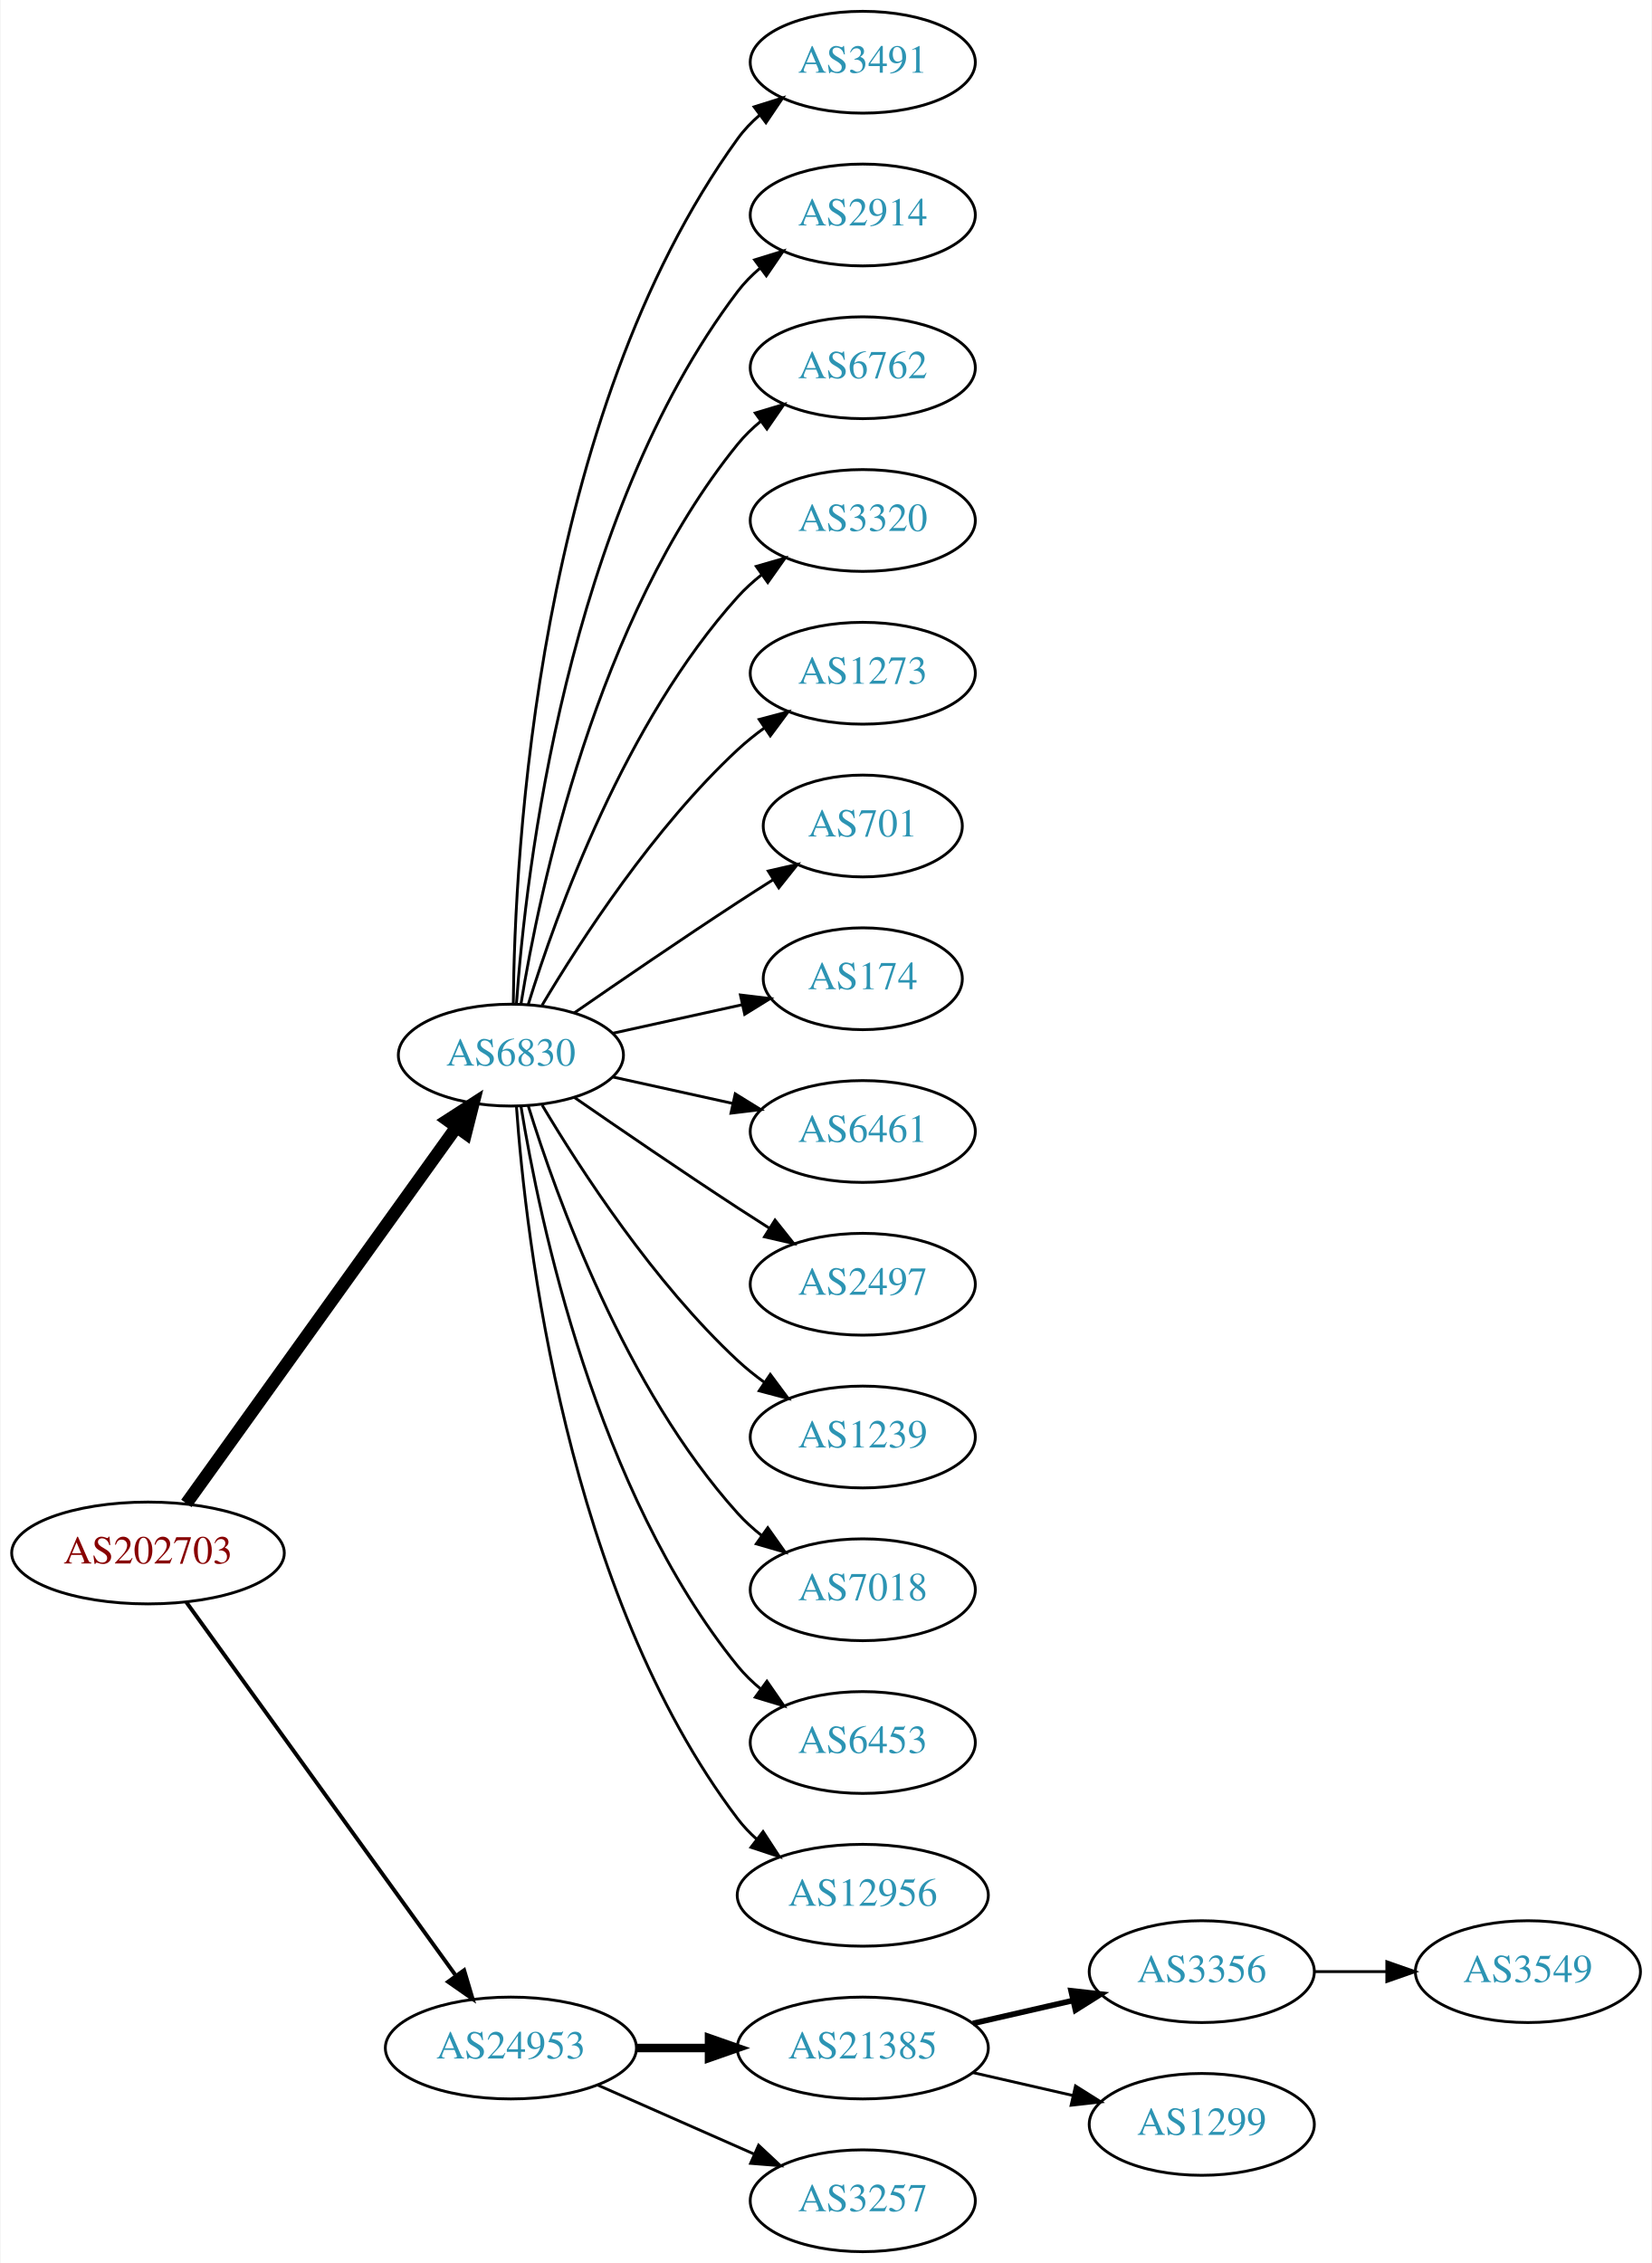
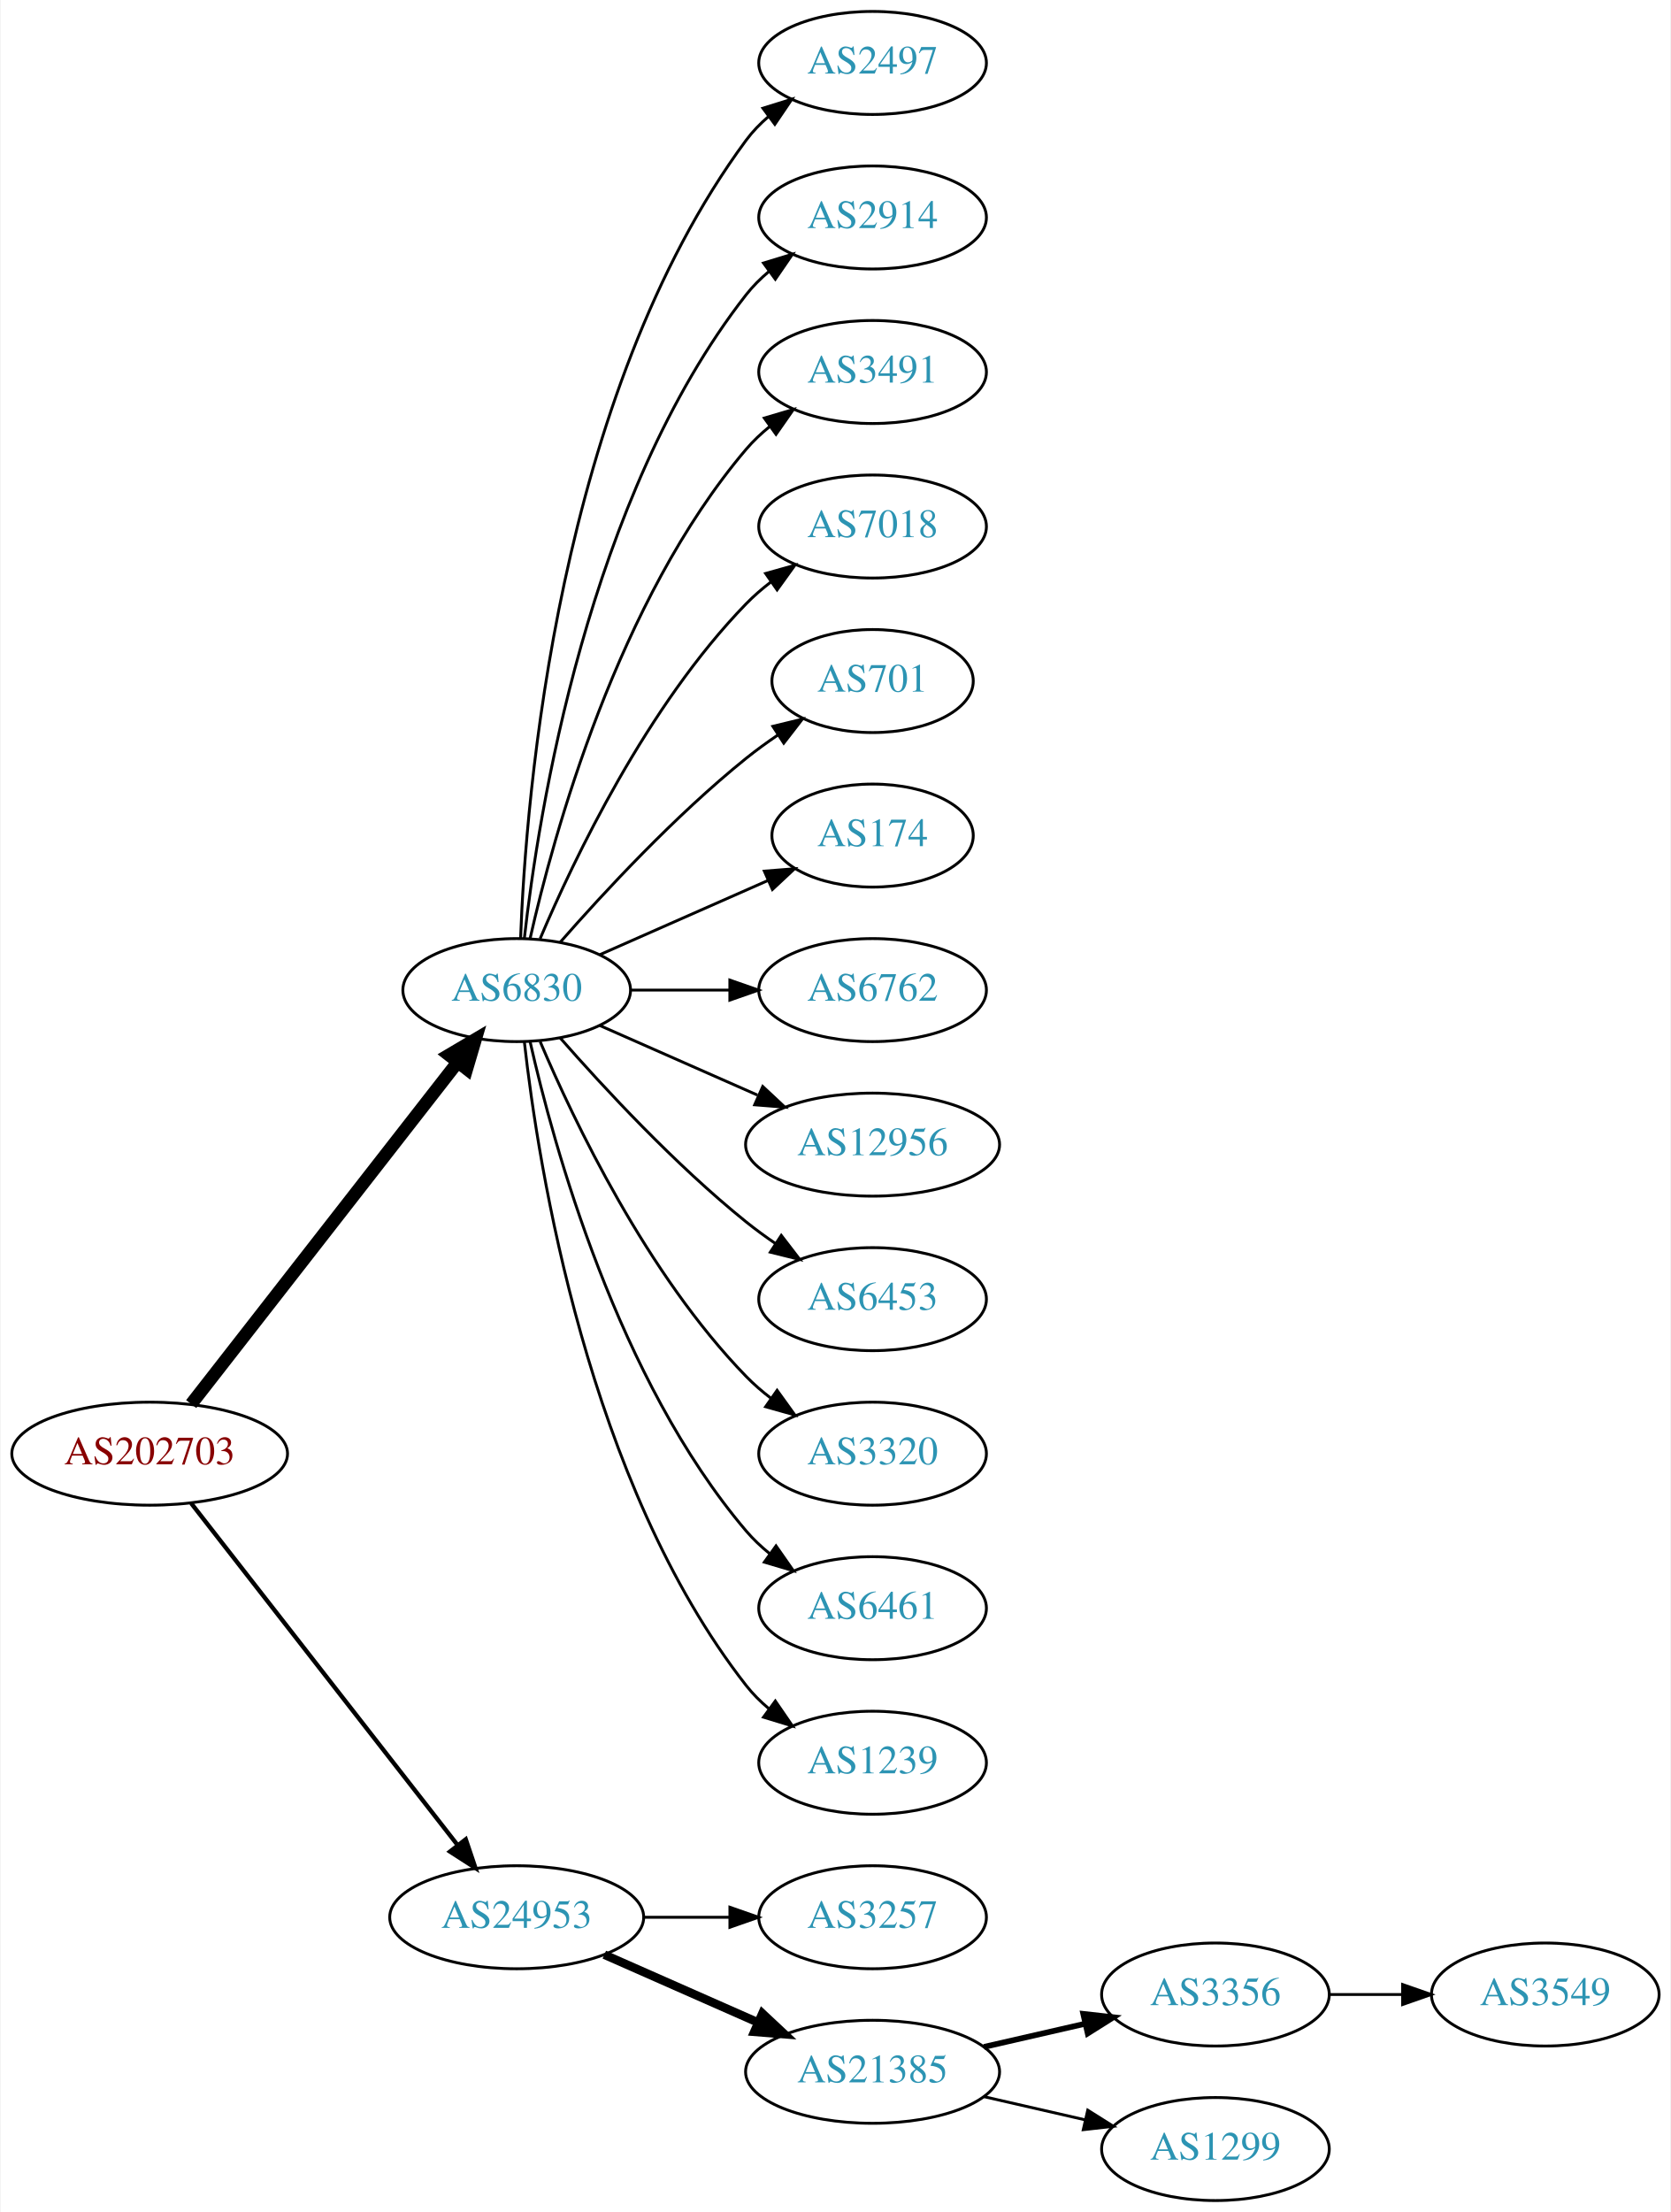
- <svg xmlns="http://www.w3.org/2000/svg" xmlns:xlink="http://www.w3.org/1999/xlink" width="584pt" height="800pt" viewBox="0.00 0.00 583.56 800.00">
-   <g id="graph0" class="graph" transform="scale(1 1) rotate(0) translate(4 796)">
-     <polygon fill="white" stroke="none" points="-4,4 -4,-796 579.562,-796 579.562,4 -4,4" />
+ <svg xmlns="http://www.w3.org/2000/svg" xmlns:xlink="http://www.w3.org/1999/xlink" width="584pt" height="773pt" viewBox="0.00 0.00 583.56 773.00">
+   <g id="graph0" class="graph" transform="scale(1 1) rotate(0) translate(4 769)">
+     <polygon fill="white" stroke="none" points="-4,4 -4,-769 579.562,-769 579.562,4 -4,4" />
    <g id="node1" class="node">
      <g id="a_node1">
        <a xlink:href="/asn/202703" xlink:title="AS202703 ~ net-sol GmbH [AT]">
-           <ellipse fill="#ffffff" stroke="black" cx="48.096" cy="-247" rx="48.192" ry="18" />
-           <text text-anchor="middle" x="48.096" y="-243.3" font-family="Times,serif" font-size="14.00" fill="#880000">AS202703</text>
+           <ellipse fill="#ffffff" stroke="black" cx="48.096" cy="-261" rx="48.192" ry="18" />
+           <text text-anchor="middle" x="48.096" y="-257.3" font-family="Times,serif" font-size="14.00" fill="#880000">AS202703</text>
        </a>
      </g>
    </g>
    <g id="node2" class="node">
      <g id="a_node2">
        <a xlink:href="/asn/6830" xlink:title="AS6830 ~ LGI-UPC [AT]">
          <ellipse fill="#ffffff" stroke="black" cx="176.388" cy="-423" rx="39.794" ry="18" />
          <text text-anchor="middle" x="176.388" y="-419.3" font-family="Times,serif" font-size="14.00" fill="#2c94b3">AS6830</text>
        </a>
      </g>
    </g>
    <g id="edge1" class="edge">
-       <path fill="none" stroke="black" stroke-width="4.5" d="M61.667,-264.519C84.041,-295.699 130.861,-360.948 156.907,-397.245" />
-       <polygon fill="black" stroke="black" stroke-width="4.5" points="154.024,-399.982 163.054,-405.811 160.423,-395.391 154.024,-399.982" />
+       <path fill="none" stroke="black" stroke-width="4.5" d="M62.611,-278.337C84.925,-306.96 129.574,-364.233 155.498,-397.486" />
+       <polygon fill="black" stroke="black" stroke-width="4.5" points="152.716,-400.322 161.969,-405.788 158.926,-395.48 152.716,-400.322" />
    </g>
    <g id="node3" class="node">
      <g id="a_node3">
        <a xlink:href="/asn/24953" xlink:title="AS24953 ~ AS MACRO: AS-24953 (customers) [AT]">
-           <ellipse fill="#ffffff" stroke="black" cx="176.388" cy="-72" rx="44.393" ry="18" />
-           <text text-anchor="middle" x="176.388" y="-68.3" font-family="Times,serif" font-size="14.00" fill="#2c94b3">AS24953</text>
+           <ellipse fill="#ffffff" stroke="black" cx="176.388" cy="-99" rx="44.393" ry="18" />
+           <text text-anchor="middle" x="176.388" y="-95.3" font-family="Times,serif" font-size="14.00" fill="#2c94b3">AS24953</text>
        </a>
      </g>
    </g>
    <g id="edge2" class="edge">
-       <path fill="none" stroke="black" stroke-width="1.385" d="M61.667,-229.581C83.983,-198.657 130.621,-134.033 156.706,-97.887" />
-       <polygon fill="black" stroke="black" stroke-width="1.385" points="159.853,-99.506 162.867,-89.349 154.177,-95.41 159.853,-99.506" />
+       <path fill="none" stroke="black" stroke-width="1.5" d="M62.611,-243.663C84.925,-215.04 129.574,-157.767 155.498,-124.514" />
+       <polygon fill="black" stroke="black" stroke-width="1.5" points="158.581,-126.251 161.969,-116.212 153.061,-121.947 158.581,-126.251" />
    </g>
    <g id="node4" class="node">
      <g id="a_node4">
-         <a xlink:href="/asn/3491" xlink:title="AS3491 ~ PCCW Global, Inc. [US]">
-           <ellipse fill="#ffffff" stroke="black" cx="300.78" cy="-774" rx="39.794" ry="18" />
-           <text text-anchor="middle" x="300.78" y="-770.3" font-family="Times,serif" font-size="14.00" fill="#2c94b3">AS3491</text>
+         <a xlink:href="/asn/2497" xlink:title="AS2497 ~ Internet Initiative Japan Inc. [JP]">
+           <ellipse fill="#ffffff" stroke="black" cx="300.78" cy="-747" rx="39.794" ry="18" />
+           <text text-anchor="middle" x="300.78" y="-743.3" font-family="Times,serif" font-size="14.00" fill="#2c94b3">AS2497</text>
        </a>
      </g>
    </g>
    <g id="edge3" class="edge">
-       <path fill="none" stroke="black" d="M177.239,-441.078C177.689,-493.561 185.341,-648.452 256.584,-747 258.786,-750.046 261.447,-752.825 264.355,-755.341" />
-       <polygon fill="black" stroke="black" points="262.369,-758.226 272.48,-761.392 266.55,-752.612 262.369,-758.226" />
+       <path fill="none" stroke="black" d="M177.739,-440.993C179.565,-490.457 190.62,-630.73 256.584,-720 258.817,-723.023 261.5,-725.786 264.421,-728.293" />
+       <polygon fill="black" stroke="black" points="262.447,-731.186 272.564,-734.331 266.616,-725.563 262.447,-731.186" />
    </g>
    <g id="node5" class="node">
      <g id="a_node5">
        <a xlink:href="/asn/2914" xlink:title="AS2914 ~ NTT America, Inc. [US]">
-           <ellipse fill="#ffffff" stroke="black" cx="300.78" cy="-720" rx="39.794" ry="18" />
-           <text text-anchor="middle" x="300.78" y="-716.3" font-family="Times,serif" font-size="14.00" fill="#2c94b3">AS2914</text>
+           <ellipse fill="#ffffff" stroke="black" cx="300.78" cy="-693" rx="39.794" ry="18" />
+           <text text-anchor="middle" x="300.78" y="-689.3" font-family="Times,serif" font-size="14.00" fill="#2c94b3">AS2914</text>
        </a>
      </g>
    </g>
    <g id="edge4" class="edge">
-       <path fill="none" stroke="black" d="M178.337,-441.036C181.622,-487.457 195.932,-613.007 256.584,-693 258.854,-695.995 261.562,-698.74 264.498,-701.235" />
-       <polygon fill="black" stroke="black" points="262.538,-704.138 272.663,-707.256 266.693,-698.504 262.538,-704.138" />
+       <path fill="none" stroke="black" d="M179.067,-441.129C183.897,-484.368 201.238,-595.216 256.584,-666 258.899,-668.961 261.636,-671.683 264.591,-674.164" />
+       <polygon fill="black" stroke="black" points="262.647,-677.078 272.782,-680.165 266.784,-671.432 262.647,-677.078" />
    </g>
    <g id="node6" class="node">
      <g id="a_node6">
-         <a xlink:href="/asn/6762" xlink:title="AS6762 ~ TELECOM ITALIA SPARKLE S.p.A. [IT]">
-           <ellipse fill="#ffffff" stroke="black" cx="300.78" cy="-666" rx="39.794" ry="18" />
-           <text text-anchor="middle" x="300.78" y="-662.3" font-family="Times,serif" font-size="14.00" fill="#2c94b3">AS6762</text>
+         <a xlink:href="/asn/3491" xlink:title="AS3491 ~ PCCW Global, Inc. [US]">
+           <ellipse fill="#ffffff" stroke="black" cx="300.78" cy="-639" rx="39.794" ry="18" />
+           <text text-anchor="middle" x="300.78" y="-635.3" font-family="Times,serif" font-size="14.00" fill="#2c94b3">AS3491</text>
        </a>
      </g>
    </g>
    <g id="edge5" class="edge">
-       <path fill="none" stroke="black" d="M179.968,-441.178C186.423,-480.997 206.495,-577.286 256.584,-639 258.952,-641.918 261.725,-644.612 264.702,-647.075" />
-       <polygon fill="black" stroke="black" points="262.778,-650.003 272.924,-653.052 266.894,-644.341 262.778,-650.003" />
+       <path fill="none" stroke="black" d="M181.081,-441.075C189.221,-477.148 211.654,-559.14 256.584,-612 259.018,-614.864 261.834,-617.521 264.839,-619.961" />
+       <polygon fill="black" stroke="black" points="262.938,-622.905 273.099,-625.906 267.028,-617.224 262.938,-622.905" />
    </g>
    <g id="node7" class="node">
      <g id="a_node7">
-         <a xlink:href="/asn/3320" xlink:title="AS3320 ~ DTAG [DE]">
-           <ellipse fill="#ffffff" stroke="black" cx="300.78" cy="-612" rx="39.794" ry="18" />
-           <text text-anchor="middle" x="300.78" y="-608.3" font-family="Times,serif" font-size="14.00" fill="#2c94b3">AS3320</text>
+         <a xlink:href="/asn/7018" xlink:title="AS7018 ~ AT&amp;T Services, Inc. [US]">
+           <ellipse fill="#ffffff" stroke="black" cx="300.78" cy="-585" rx="39.794" ry="18" />
+           <text text-anchor="middle" x="300.78" y="-581.3" font-family="Times,serif" font-size="14.00" fill="#2c94b3">AS7018</text>
        </a>
      </g>
    </g>
    <g id="edge6" class="edge">
-       <path fill="none" stroke="black" d="M182.525,-440.94C192.428,-472.979 216.766,-540.812 256.584,-585 259.1,-587.792 261.971,-590.401 265.01,-592.812" />
-       <polygon fill="black" stroke="black" points="263.139,-595.776 273.318,-598.715 267.194,-590.07 263.139,-595.776" />
+       <path fill="none" stroke="black" d="M184.578,-440.975C196.345,-468.682 221.919,-522.348 256.584,-558 259.204,-560.695 262.144,-563.239 265.227,-565.608" />
+       <polygon fill="black" stroke="black" points="263.394,-568.597 273.596,-571.455 267.403,-562.859 263.394,-568.597" />
    </g>
    <g id="node8" class="node">
      <g id="a_node8">
-         <a xlink:href="/asn/1273" xlink:title="AS1273 ~ Vodafone Group PLC [EU]">
-           <ellipse fill="#ffffff" stroke="black" cx="300.78" cy="-558" rx="39.794" ry="18" />
-           <text text-anchor="middle" x="300.78" y="-554.3" font-family="Times,serif" font-size="14.00" fill="#2c94b3">AS1273</text>
+         <a xlink:href="/asn/701" xlink:title="AS701 ~ UUNET [US]">
+           <ellipse fill="#ffffff" stroke="black" cx="300.78" cy="-531" rx="35.194" ry="18" />
+           <text text-anchor="middle" x="300.78" y="-527.3" font-family="Times,serif" font-size="14.00" fill="#2c94b3">AS701</text>
        </a>
      </g>
    </g>
    <g id="edge7" class="edge">
-       <path fill="none" stroke="black" d="M187.433,-440.671C201.004,-463.472 226.937,-503.472 256.584,-531 259.49,-533.699 262.703,-536.28 266.027,-538.703" />
-       <polygon fill="black" stroke="black" points="264.162,-541.667 274.405,-544.375 268.087,-535.87 264.162,-541.667" />
+       <path fill="none" stroke="black" d="M191.54,-439.663C206.641,-456.894 231.762,-484.024 256.584,-504 260.089,-506.821 263.907,-509.587 267.775,-512.208" />
+       <polygon fill="black" stroke="black" points="265.925,-515.18 276.22,-517.682 269.732,-509.306 265.925,-515.18" />
    </g>
    <g id="node9" class="node">
      <g id="a_node9">
-         <a xlink:href="/asn/701" xlink:title="AS701 ~ UUNET [US]">
-           <ellipse fill="#ffffff" stroke="black" cx="300.78" cy="-504" rx="35.194" ry="18" />
-           <text text-anchor="middle" x="300.78" y="-500.3" font-family="Times,serif" font-size="14.00" fill="#2c94b3">AS701</text>
+         <a xlink:href="/asn/174" xlink:title="AS174 ~ Cogent Communications [US]">
+           <ellipse fill="#ffffff" stroke="black" cx="300.78" cy="-477" rx="35.194" ry="18" />
+           <text text-anchor="middle" x="300.78" y="-473.3" font-family="Times,serif" font-size="14.00" fill="#2c94b3">AS174</text>
        </a>
      </g>
    </g>
    <g id="edge8" class="edge">
-       <path fill="none" stroke="black" d="M198.745,-437.901C214.596,-448.877 236.799,-464.079 256.584,-477 260.628,-479.642 264.914,-482.385 269.153,-485.067" />
-       <polygon fill="black" stroke="black" points="267.367,-488.079 277.697,-490.432 271.09,-482.15 267.367,-488.079" />
+       <path fill="none" stroke="black" d="M205.467,-435.389C222.895,-443.078 245.453,-453.031 264.136,-461.274" />
+       <polygon fill="black" stroke="black" points="262.944,-464.573 273.506,-465.408 265.77,-458.169 262.944,-464.573" />
    </g>
    <g id="node10" class="node">
      <g id="a_node10">
-         <a xlink:href="/asn/174" xlink:title="AS174 ~ Cogent Communications [US]">
-           <ellipse fill="#ffffff" stroke="black" cx="300.78" cy="-450" rx="35.194" ry="18" />
-           <text text-anchor="middle" x="300.78" y="-446.3" font-family="Times,serif" font-size="14.00" fill="#2c94b3">AS174</text>
+         <a xlink:href="/asn/6762" xlink:title="AS6762 ~ TELECOM ITALIA SPARKLE S.p.A. [IT]">
+           <ellipse fill="#ffffff" stroke="black" cx="300.78" cy="-423" rx="39.794" ry="18" />
+           <text text-anchor="middle" x="300.78" y="-419.3" font-family="Times,serif" font-size="14.00" fill="#2c94b3">AS6762</text>
        </a>
      </g>
    </g>
    <g id="edge9" class="edge">
-       <path fill="none" stroke="black" d="M212.46,-430.737C226.694,-433.877 243.248,-437.529 258.093,-440.804" />
-       <polygon fill="black" stroke="black" points="257.528,-444.263 268.047,-443 259.036,-437.428 257.528,-444.263" />
+       <path fill="none" stroke="black" d="M216.113,-423C227.052,-423 239.102,-423 250.568,-423" />
+       <polygon fill="black" stroke="black" points="250.886,-426.5 260.886,-423 250.886,-419.5 250.886,-426.5" />
    </g>
    <g id="node11" class="node">
      <g id="a_node11">
-         <a xlink:href="/asn/6461" xlink:title="AS6461 ~ Zayo Bandwidth [US]">
-           <ellipse fill="#ffffff" stroke="black" cx="300.78" cy="-396" rx="39.794" ry="18" />
-           <text text-anchor="middle" x="300.78" y="-392.3" font-family="Times,serif" font-size="14.00" fill="#2c94b3">AS6461</text>
+         <a xlink:href="/asn/12956" xlink:title="AS12956 ~ TELXIUS [ES]">
+           <ellipse fill="#ffffff" stroke="black" cx="300.78" cy="-369" rx="44.393" ry="18" />
+           <text text-anchor="middle" x="300.78" y="-365.3" font-family="Times,serif" font-size="14.00" fill="#2c94b3">AS12956</text>
        </a>
      </g>
    </g>
    <g id="edge10" class="edge">
-       <path fill="none" stroke="black" d="M212.46,-415.263C225.647,-412.354 240.827,-409.005 254.793,-405.924" />
-       <polygon fill="black" stroke="black" points="255.691,-409.31 264.702,-403.738 254.183,-402.475 255.691,-409.31" />
+       <path fill="none" stroke="black" d="M205.467,-410.611C221.783,-403.413 242.593,-394.231 260.513,-386.325" />
+       <polygon fill="black" stroke="black" points="262.388,-389.323 270.124,-382.084 259.562,-382.919 262.388,-389.323" />
    </g>
    <g id="node12" class="node">
      <g id="a_node12">
-         <a xlink:href="/asn/2497" xlink:title="AS2497 ~ Internet Initiative Japan Inc. [JP]">
-           <ellipse fill="#ffffff" stroke="black" cx="300.78" cy="-342" rx="39.794" ry="18" />
-           <text text-anchor="middle" x="300.78" y="-338.3" font-family="Times,serif" font-size="14.00" fill="#2c94b3">AS2497</text>
+         <a xlink:href="/asn/6453" xlink:title="AS6453 ~ TATA COMMUNICATIONS (AMERICA) INC [US]">
+           <ellipse fill="#ffffff" stroke="black" cx="300.78" cy="-315" rx="39.794" ry="18" />
+           <text text-anchor="middle" x="300.78" y="-311.3" font-family="Times,serif" font-size="14.00" fill="#2c94b3">AS6453</text>
        </a>
      </g>
    </g>
    <g id="edge11" class="edge">
-       <path fill="none" stroke="black" d="M198.745,-408.099C214.596,-397.123 236.799,-381.921 256.584,-369 260.166,-366.661 263.936,-364.241 267.696,-361.856" />
-       <polygon fill="black" stroke="black" points="269.759,-364.693 276.357,-356.404 266.03,-358.769 269.759,-364.693" />
+       <path fill="none" stroke="black" d="M191.54,-406.337C206.641,-389.106 231.762,-361.976 256.584,-342 259.839,-339.38 263.364,-336.808 266.949,-334.354" />
+       <polygon fill="black" stroke="black" points="268.867,-337.281 275.321,-328.879 265.036,-331.423 268.867,-337.281" />
    </g>
    <g id="node13" class="node">
      <g id="a_node13">
-         <a xlink:href="/asn/1239" xlink:title="AS1239 ~ Sprint [US]">
-           <ellipse fill="#ffffff" stroke="black" cx="300.78" cy="-288" rx="39.794" ry="18" />
-           <text text-anchor="middle" x="300.78" y="-284.3" font-family="Times,serif" font-size="14.00" fill="#2c94b3">AS1239</text>
+         <a xlink:href="/asn/3320" xlink:title="AS3320 ~ DTAG [DE]">
+           <ellipse fill="#ffffff" stroke="black" cx="300.78" cy="-261" rx="39.794" ry="18" />
+           <text text-anchor="middle" x="300.78" y="-257.3" font-family="Times,serif" font-size="14.00" fill="#2c94b3">AS3320</text>
        </a>
      </g>
    </g>
    <g id="edge12" class="edge">
-       <path fill="none" stroke="black" d="M187.433,-405.329C201.004,-382.528 226.937,-342.528 256.584,-315 259.49,-312.301 262.703,-309.72 266.027,-307.297" />
-       <polygon fill="black" stroke="black" points="268.087,-310.13 274.405,-301.625 264.162,-304.333 268.087,-310.13" />
+       <path fill="none" stroke="black" d="M184.578,-405.025C196.345,-377.318 221.919,-323.652 256.584,-288 259.204,-285.305 262.144,-282.761 265.227,-280.392" />
+       <polygon fill="black" stroke="black" points="267.403,-283.141 273.596,-274.545 263.394,-277.403 267.403,-283.141" />
    </g>
    <g id="node14" class="node">
      <g id="a_node14">
-         <a xlink:href="/asn/7018" xlink:title="AS7018 ~ AT&amp;T Services, Inc. [US]">
-           <ellipse fill="#ffffff" stroke="black" cx="300.78" cy="-234" rx="39.794" ry="18" />
-           <text text-anchor="middle" x="300.78" y="-230.3" font-family="Times,serif" font-size="14.00" fill="#2c94b3">AS7018</text>
+         <a xlink:href="/asn/6461" xlink:title="AS6461 ~ Zayo Bandwidth [US]">
+           <ellipse fill="#ffffff" stroke="black" cx="300.78" cy="-207" rx="39.794" ry="18" />
+           <text text-anchor="middle" x="300.78" y="-203.3" font-family="Times,serif" font-size="14.00" fill="#2c94b3">AS6461</text>
        </a>
      </g>
    </g>
    <g id="edge13" class="edge">
-       <path fill="none" stroke="black" d="M182.525,-405.06C192.428,-373.021 216.766,-305.188 256.584,-261 259.1,-258.208 261.971,-255.599 265.01,-253.188" />
-       <polygon fill="black" stroke="black" points="267.194,-255.93 273.318,-247.285 263.139,-250.224 267.194,-255.93" />
+       <path fill="none" stroke="black" d="M181.081,-404.925C189.221,-368.852 211.654,-286.86 256.584,-234 259.018,-231.136 261.834,-228.479 264.839,-226.039" />
+       <polygon fill="black" stroke="black" points="267.028,-228.776 273.099,-220.094 262.938,-223.095 267.028,-228.776" />
    </g>
    <g id="node15" class="node">
      <g id="a_node15">
-         <a xlink:href="/asn/6453" xlink:title="AS6453 ~ TATA COMMUNICATIONS (AMERICA) INC [US]">
-           <ellipse fill="#ffffff" stroke="black" cx="300.78" cy="-180" rx="39.794" ry="18" />
-           <text text-anchor="middle" x="300.78" y="-176.3" font-family="Times,serif" font-size="14.00" fill="#2c94b3">AS6453</text>
+         <a xlink:href="/asn/1239" xlink:title="AS1239 ~ Sprint [US]">
+           <ellipse fill="#ffffff" stroke="black" cx="300.78" cy="-153" rx="39.794" ry="18" />
+           <text text-anchor="middle" x="300.78" y="-149.3" font-family="Times,serif" font-size="14.00" fill="#2c94b3">AS1239</text>
        </a>
      </g>
    </g>
    <g id="edge14" class="edge">
-       <path fill="none" stroke="black" d="M179.968,-404.822C186.423,-365.003 206.495,-268.714 256.584,-207 258.952,-204.082 261.725,-201.388 264.702,-198.925" />
-       <polygon fill="black" stroke="black" points="266.894,-201.659 272.924,-192.948 262.778,-195.997 266.894,-201.659" />
+       <path fill="none" stroke="black" d="M179.067,-404.871C183.897,-361.632 201.238,-250.784 256.584,-180 258.899,-177.039 261.636,-174.317 264.591,-171.836" />
+       <polygon fill="black" stroke="black" points="266.784,-174.568 272.782,-165.835 262.647,-168.922 266.784,-174.568" />
    </g>
    <g id="node16" class="node">
      <g id="a_node16">
-         <a xlink:href="/asn/12956" xlink:title="AS12956 ~ TELXIUS [ES]">
-           <ellipse fill="#ffffff" stroke="black" cx="300.78" cy="-126" rx="44.393" ry="18" />
-           <text text-anchor="middle" x="300.78" y="-122.3" font-family="Times,serif" font-size="14.00" fill="#2c94b3">AS12956</text>
+         <a xlink:href="/asn/3257" xlink:title="AS3257 ~ GTT [DE]">
+           <ellipse fill="#ffffff" stroke="black" cx="300.78" cy="-99" rx="39.794" ry="18" />
+           <text text-anchor="middle" x="300.78" y="-95.3" font-family="Times,serif" font-size="14.00" fill="#2c94b3">AS3257</text>
        </a>
      </g>
    </g>
    <g id="edge15" class="edge">
-       <path fill="none" stroke="black" d="M178.337,-404.964C181.622,-358.543 195.932,-232.993 256.584,-153 258.561,-150.393 260.868,-147.975 263.37,-145.746" />
-       <polygon fill="black" stroke="black" points="265.53,-148.501 271.32,-139.629 261.261,-142.953 265.53,-148.501" />
+       <path fill="none" stroke="black" d="M220.883,-99C230.572,-99 240.909,-99 250.802,-99" />
+       <polygon fill="black" stroke="black" points="250.904,-102.5 260.904,-99 250.904,-95.5 250.904,-102.5" />
    </g>
    <g id="node17" class="node">
      <g id="a_node17">
        <a xlink:href="/asn/21385" xlink:title="AS21385 ~ Trusted Network GmbH [DE]">
-           <ellipse fill="#ffffff" stroke="black" cx="300.78" cy="-72" rx="44.393" ry="18" />
-           <text text-anchor="middle" x="300.78" y="-68.3" font-family="Times,serif" font-size="14.00" fill="#2c94b3">AS21385</text>
+           <ellipse fill="#ffffff" stroke="black" cx="300.78" cy="-45" rx="44.393" ry="18" />
+           <text text-anchor="middle" x="300.78" y="-41.3" font-family="Times,serif" font-size="14.00" fill="#2c94b3">AS21385</text>
        </a>
      </g>
    </g>
    <g id="edge16" class="edge">
-       <path fill="none" stroke="black" stroke-width="3" d="M220.883,-72C229.089,-72 237.761,-72 246.233,-72" />
-       <polygon fill="black" stroke="black" stroke-width="3" points="246.424,-75.5 256.424,-72 246.424,-68.5 246.424,-75.5" />
+       <path fill="none" stroke="black" stroke-width="3" d="M207.015,-85.928C223.132,-78.817 243.272,-69.931 260.664,-62.258" />
+       <polygon fill="black" stroke="black" stroke-width="3" points="262.264,-65.377 270.001,-58.139 259.439,-58.973 262.264,-65.377" />
    </g>
    <g id="node18" class="node">
      <g id="a_node18">
-         <a xlink:href="/asn/3257" xlink:title="AS3257 ~ GTT [DE]">
-           <ellipse fill="#ffffff" stroke="black" cx="300.78" cy="-18" rx="39.794" ry="18" />
-           <text text-anchor="middle" x="300.78" y="-14.3" font-family="Times,serif" font-size="14.00" fill="#2c94b3">AS3257</text>
+         <a xlink:href="/asn/3356" xlink:title="AS3356 ~ Level 3 Parent, LLC [US]">
+           <ellipse fill="#ffffff" stroke="black" cx="420.622" cy="-72" rx="39.794" ry="18" />
+           <text text-anchor="middle" x="420.622" y="-68.3" font-family="Times,serif" font-size="14.00" fill="#2c94b3">AS3356</text>
        </a>
      </g>
    </g>
    <g id="edge17" class="edge">
-       <path fill="none" stroke="black" d="M207.015,-58.928C223.61,-51.606 244.469,-42.403 262.203,-34.579" />
-       <polygon fill="black" stroke="black" points="263.95,-37.634 271.686,-30.395 261.124,-31.23 263.95,-37.634" />
+       <path fill="none" stroke="black" stroke-width="2" d="M339.714,-53.692C350.955,-56.267 363.368,-59.111 374.991,-61.774" />
+       <polygon fill="black" stroke="black" stroke-width="2" points="374.424,-65.235 384.953,-64.056 375.987,-58.411 374.424,-65.235" />
    </g>
    <g id="node19" class="node">
      <g id="a_node19">
-         <a xlink:href="/asn/3356" xlink:title="AS3356 ~ Level 3 Parent, LLC [US]">
-           <ellipse fill="#ffffff" stroke="black" cx="420.622" cy="-99" rx="39.794" ry="18" />
-           <text text-anchor="middle" x="420.622" y="-95.3" font-family="Times,serif" font-size="14.00" fill="#2c94b3">AS3356</text>
+         <a xlink:href="/asn/1299" xlink:title="AS1299 ~ Telia Carrier [EU]">
+           <ellipse fill="#ffffff" stroke="black" cx="420.622" cy="-18" rx="39.794" ry="18" />
+           <text text-anchor="middle" x="420.622" y="-14.3" font-family="Times,serif" font-size="14.00" fill="#2c94b3">AS1299</text>
        </a>
      </g>
    </g>
    <g id="edge18" class="edge">
-       <path fill="none" stroke="black" stroke-width="2" d="M339.714,-80.692C350.955,-83.267 363.368,-86.111 374.991,-88.774" />
-       <polygon fill="black" stroke="black" stroke-width="2" points="374.424,-92.235 384.953,-91.056 375.987,-85.412 374.424,-92.235" />
+       <path fill="none" stroke="black" d="M339.714,-36.308C350.955,-33.733 363.368,-30.889 374.991,-28.226" />
+       <polygon fill="black" stroke="black" points="375.987,-31.588 384.953,-25.944 374.424,-24.765 375.987,-31.588" />
    </g>
    <g id="node20" class="node">
      <g id="a_node20">
-         <a xlink:href="/asn/1299" xlink:title="AS1299 ~ Telia Carrier [EU]">
-           <ellipse fill="#ffffff" stroke="black" cx="420.622" cy="-45" rx="39.794" ry="18" />
-           <text text-anchor="middle" x="420.622" y="-41.3" font-family="Times,serif" font-size="14.00" fill="#2c94b3">AS1299</text>
+         <a xlink:href="/asn/3549" xlink:title="AS3549 ~ Level 3 Parent, LLC [US]">
+           <ellipse fill="#ffffff" stroke="black" cx="535.915" cy="-72" rx="39.794" ry="18" />
+           <text text-anchor="middle" x="535.915" y="-68.3" font-family="Times,serif" font-size="14.00" fill="#2c94b3">AS3549</text>
        </a>
      </g>
    </g>
    <g id="edge19" class="edge">
-       <path fill="none" stroke="black" d="M339.714,-63.308C350.955,-60.733 363.368,-57.889 374.991,-55.226" />
-       <polygon fill="black" stroke="black" points="375.987,-58.589 384.953,-52.944 374.424,-51.765 375.987,-58.589" />
-     </g>
-     <g id="node21" class="node">
-       <g id="a_node21">
-         <a xlink:href="/asn/3549" xlink:title="AS3549 ~ Level 3 Parent, LLC [US]">
-           <ellipse fill="#ffffff" stroke="black" cx="535.915" cy="-99" rx="39.794" ry="18" />
-           <text text-anchor="middle" x="535.915" y="-95.3" font-family="Times,serif" font-size="14.00" fill="#2c94b3">AS3549</text>
-         </a>
-       </g>
-     </g>
-     <g id="edge20" class="edge">
-       <path fill="none" stroke="black" d="M460.294,-99C468.497,-99 477.261,-99 485.794,-99" />
-       <polygon fill="black" stroke="black" points="486.033,-102.5 496.033,-99 486.033,-95.5 486.033,-102.5" />
+       <path fill="none" stroke="black" d="M460.294,-72C468.497,-72 477.261,-72 485.794,-72" />
+       <polygon fill="black" stroke="black" points="486.033,-75.5 496.033,-72 486.033,-68.5 486.033,-75.5" />
    </g>
  </g>
</svg>
